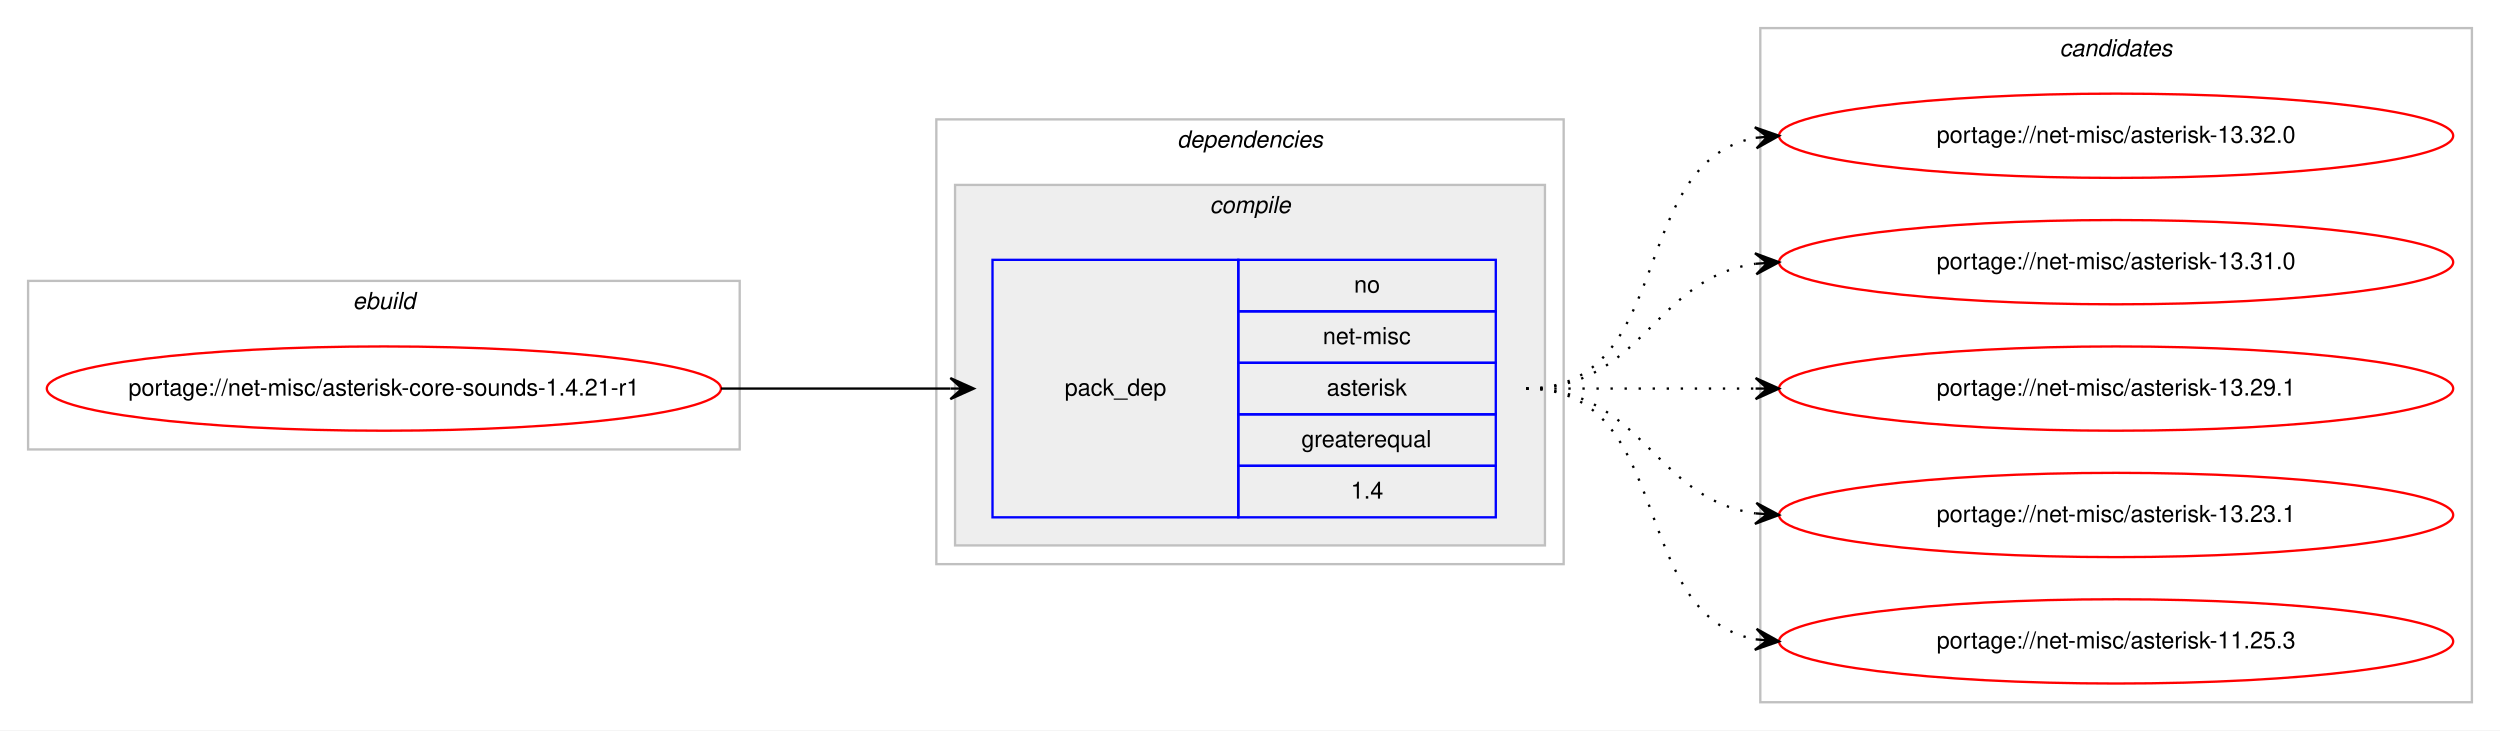
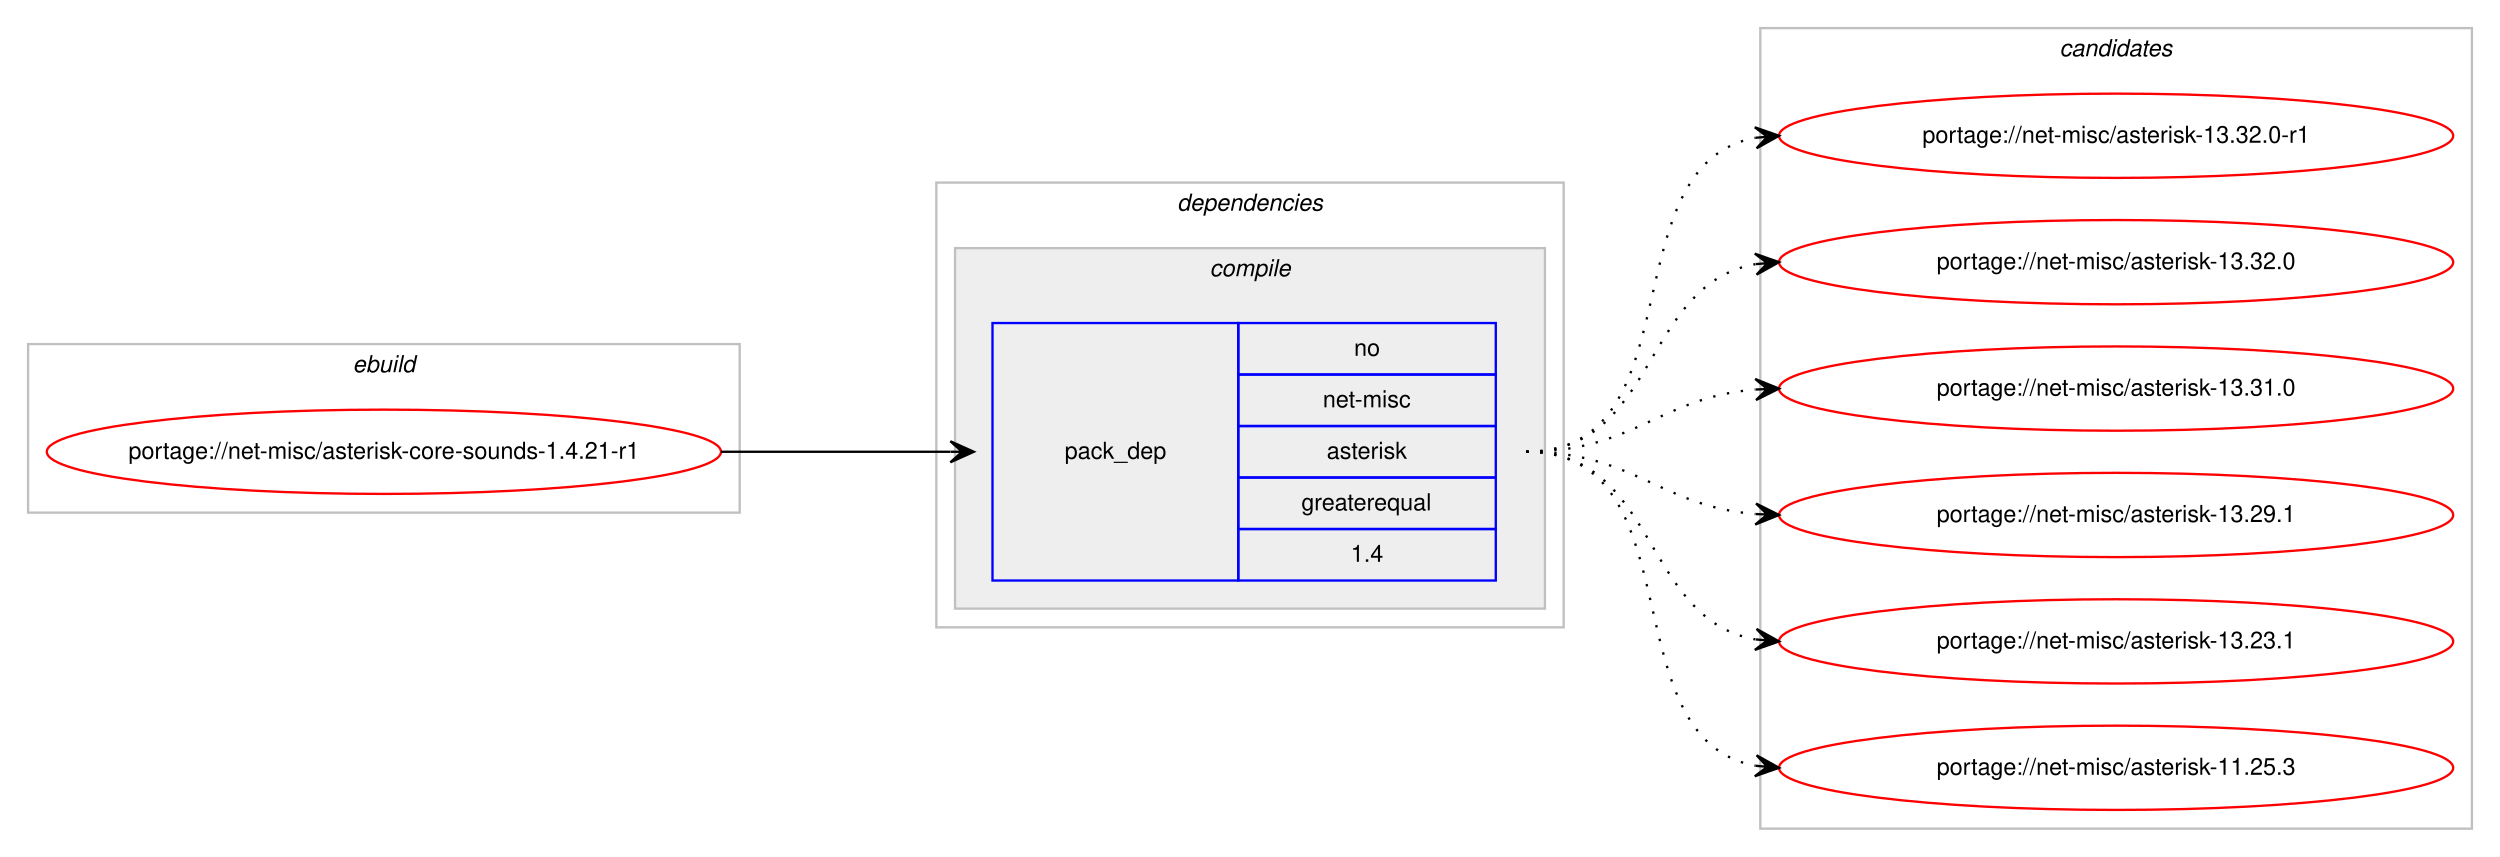
- <svg xmlns="http://www.w3.org/2000/svg" xmlns:xlink="http://www.w3.org/1999/xlink" width="1068pt" height="312pt" viewBox="0.00 0.00 1068.00 312.00">
-   <g id="graph0" class="graph" transform="scale(1 1) rotate(0) translate(4 308)">
-     <polygon fill="#ffffff" stroke="transparent" points="-4,4 -4,-308 1064,-308 1064,4 -4,4" />
+ <svg xmlns="http://www.w3.org/2000/svg" xmlns:xlink="http://www.w3.org/1999/xlink" width="1068pt" height="366pt" viewBox="0.00 0.00 1068.00 366.00">
+   <g id="graph0" class="graph" transform="scale(1 1) rotate(0) translate(4 362)">
+     <polygon fill="#ffffff" stroke="transparent" points="-4,4 -4,-362 1064,-362 1064,4 -4,4" />
    <g id="clust1" class="cluster">
-       <polygon fill="none" stroke="#c0c0c0" points="8,-116 8,-188 312,-188 312,-116 8,-116" />
-       <text text-anchor="start" x="146.663" y="-176" font-family="Helvetica,sans-Serif" font-style="italic" font-size="10.00" fill="#000000">ebuild</text>
+       <polygon fill="none" stroke="#c0c0c0" points="8,-143 8,-215 312,-215 312,-143 8,-143" />
+       <text text-anchor="start" x="146.663" y="-203" font-family="Helvetica,sans-Serif" font-style="italic" font-size="10.00" fill="#000000">ebuild</text>
    </g>
    <g id="clust2" class="cluster">
-       <polygon fill="none" stroke="#c0c0c0" points="396,-67 396,-257 664,-257 664,-67 396,-67" />
-       <text text-anchor="start" x="498.875" y="-245" font-family="Helvetica,sans-Serif" font-style="italic" font-size="10.00" fill="#000000">dependencies</text>
+       <polygon fill="none" stroke="#c0c0c0" points="396,-94 396,-284 664,-284 664,-94 396,-94" />
+       <text text-anchor="start" x="498.875" y="-272" font-family="Helvetica,sans-Serif" font-style="italic" font-size="10.00" fill="#000000">dependencies</text>
    </g>
    <g id="clust3" class="cluster">
-       <polygon fill="#eeeeee" stroke="#c0c0c0" points="404,-75 404,-229 656,-229 656,-75 404,-75" />
-       <text text-anchor="start" x="512.778" y="-217" font-family="Helvetica,sans-Serif" font-style="italic" font-size="10.00" fill="#000000">compile</text>
+       <polygon fill="#eeeeee" stroke="#c0c0c0" points="404,-102 404,-256 656,-256 656,-102 404,-102" />
+       <text text-anchor="start" x="512.778" y="-244" font-family="Helvetica,sans-Serif" font-style="italic" font-size="10.00" fill="#000000">compile</text>
    </g>
    <g id="clust7" class="cluster">
-       <polygon fill="none" stroke="#c0c0c0" points="748,-8 748,-296 1052,-296 1052,-8 748,-8" />
-       <text text-anchor="start" x="875.824" y="-284" font-family="Helvetica,sans-Serif" font-style="italic" font-size="10.00" fill="#000000">candidates</text>
+       <polygon fill="none" stroke="#c0c0c0" points="748,-8 748,-350 1052,-350 1052,-8 748,-8" />
+       <text text-anchor="start" x="875.824" y="-338" font-family="Helvetica,sans-Serif" font-style="italic" font-size="10.00" fill="#000000">candidates</text>
    </g>
    <g id="node1" class="node">
      <g id="a_node1">
        <a xlink:href="../net-misc/asterisk-core-sounds-1.4.21-r1.svg" xlink:title="portage://net-misc/asterisk-core-sounds-1.4.21-r1">
-           <ellipse fill="none" stroke="#ff0000" cx="160" cy="-142" rx="144" ry="18" />
-           <text text-anchor="middle" x="160" y="-139" font-family="Helvetica,sans-Serif" font-size="10.00" fill="#000000">portage://net-misc/asterisk-core-sounds-1.4.21-r1</text>
+           <ellipse fill="none" stroke="#ff0000" cx="160" cy="-169" rx="144" ry="18" />
+           <text text-anchor="middle" x="160" y="-166" font-family="Helvetica,sans-Serif" font-size="10.00" fill="#000000">portage://net-misc/asterisk-core-sounds-1.4.21-r1</text>
        </a>
      </g>
    </g>
    <g id="node2" class="node">
-       <polygon fill="none" stroke="#0000ff" points="420,-87 420,-197 525,-197 525,-87 420,-87" />
-       <text text-anchor="start" x="450.823" y="-139" font-family="Helvetica,sans-Serif" font-size="10.00" fill="#000000">pack_dep</text>
-       <polygon fill="none" stroke="#0000ff" points="525,-175 525,-197 635,-197 635,-175 525,-175" />
-       <text text-anchor="start" x="574.441" y="-183" font-family="Helvetica,sans-Serif" font-size="10.00" fill="#000000">no</text>
-       <polygon fill="none" stroke="#0000ff" points="525,-153 525,-175 635,-175 635,-153 525,-153" />
-       <text text-anchor="start" x="561.113" y="-161" font-family="Helvetica,sans-Serif" font-size="10.00" fill="#000000">net-misc</text>
-       <polygon fill="none" stroke="#0000ff" points="525,-131 525,-153 635,-153 635,-131 525,-131" />
-       <text text-anchor="start" x="562.778" y="-139" font-family="Helvetica,sans-Serif" font-size="10.00" fill="#000000">asterisk</text>
-       <polygon fill="none" stroke="#0000ff" points="525,-109 525,-131 635,-131 635,-109 525,-109" />
-       <text text-anchor="start" x="551.936" y="-117" font-family="Helvetica,sans-Serif" font-size="10.00" fill="#000000">greaterequal</text>
-       <polygon fill="none" stroke="#0000ff" points="525,-87 525,-109 635,-109 635,-87 525,-87" />
-       <text text-anchor="start" x="573.052" y="-95" font-family="Helvetica,sans-Serif" font-size="10.00" fill="#000000">1.4</text>
+       <polygon fill="none" stroke="#0000ff" points="420,-114 420,-224 525,-224 525,-114 420,-114" />
+       <text text-anchor="start" x="450.823" y="-166" font-family="Helvetica,sans-Serif" font-size="10.00" fill="#000000">pack_dep</text>
+       <polygon fill="none" stroke="#0000ff" points="525,-202 525,-224 635,-224 635,-202 525,-202" />
+       <text text-anchor="start" x="574.441" y="-210" font-family="Helvetica,sans-Serif" font-size="10.00" fill="#000000">no</text>
+       <polygon fill="none" stroke="#0000ff" points="525,-180 525,-202 635,-202 635,-180 525,-180" />
+       <text text-anchor="start" x="561.113" y="-188" font-family="Helvetica,sans-Serif" font-size="10.00" fill="#000000">net-misc</text>
+       <polygon fill="none" stroke="#0000ff" points="525,-158 525,-180 635,-180 635,-158 525,-158" />
+       <text text-anchor="start" x="562.778" y="-166" font-family="Helvetica,sans-Serif" font-size="10.00" fill="#000000">asterisk</text>
+       <polygon fill="none" stroke="#0000ff" points="525,-136 525,-158 635,-158 635,-136 525,-136" />
+       <text text-anchor="start" x="551.936" y="-144" font-family="Helvetica,sans-Serif" font-size="10.00" fill="#000000">greaterequal</text>
+       <polygon fill="none" stroke="#0000ff" points="525,-114 525,-136 635,-136 635,-114 525,-114" />
+       <text text-anchor="start" x="573.052" y="-122" font-family="Helvetica,sans-Serif" font-size="10.00" fill="#000000">1.4</text>
    </g>
    <g id="edge1" class="edge">
-       <path fill="none" stroke="#000000" d="M304,-142C348.438,-142 362.02,-142 401.878,-142" />
-       <polygon fill="#000000" stroke="#000000" points="412,-142 402,-146.5 407,-142 402,-142 402,-142 402,-142 407,-142 402,-137.5 412,-142 412,-142" />
+       <path fill="none" stroke="#000000" d="M304,-169C348.438,-169 362.02,-169 401.878,-169" />
+       <polygon fill="#000000" stroke="#000000" points="412,-169 402,-173.5 407,-169 402,-169 402,-169 402,-169 407,-169 402,-164.5 412,-169 412,-169" />
    </g>
    <g id="node3" class="node">
      <g id="a_node3">
+         <a xlink:href="../net-misc/asterisk-13.32.0-r1.svg" xlink:title="portage://net-misc/asterisk-13.32.0-r1">
+           <ellipse fill="none" stroke="#ff0000" cx="900" cy="-304" rx="144" ry="18" />
+           <text text-anchor="middle" x="900" y="-301" font-family="Helvetica,sans-Serif" font-size="10.00" fill="#000000">portage://net-misc/asterisk-13.32.0-r1</text>
+         </a>
+       </g>
+     </g>
+     <g id="edge2" class="edge">
+       <path fill="none" stroke="#000000" stroke-dasharray="1,5" d="M648,-169C721.236,-169 683.175,-291.64 745.977,-303.138" />
+       <polygon fill="#000000" stroke="#000000" points="756,-304 745.651,-307.626 751.018,-303.572 746.037,-303.143 746.037,-303.143 746.037,-303.143 751.018,-303.572 746.423,-298.659 756,-304 756,-304" />
+     </g>
+     <g id="node4" class="node">
+       <g id="a_node4">
        <a xlink:href="../net-misc/asterisk-13.32.0.svg" xlink:title="portage://net-misc/asterisk-13.32.0">
          <ellipse fill="none" stroke="#ff0000" cx="900" cy="-250" rx="144" ry="18" />
          <text text-anchor="middle" x="900" y="-247" font-family="Helvetica,sans-Serif" font-size="10.00" fill="#000000">portage://net-misc/asterisk-13.32.0</text>
        </a>
      </g>
    </g>
-     <g id="edge2" class="edge">
-       <path fill="none" stroke="#000000" stroke-dasharray="1,5" d="M648,-142C712.303,-142 690.78,-238.91 746.031,-249.131" />
-       <polygon fill="#000000" stroke="#000000" points="756,-250 745.647,-253.614 751.019,-249.566 746.038,-249.131 746.038,-249.131 746.038,-249.131 751.019,-249.566 746.429,-244.648 756,-250 756,-250" />
+     <g id="edge3" class="edge">
+       <path fill="none" stroke="#000000" stroke-dasharray="1,5" d="M648,-169C704.367,-169 697.189,-240.488 745.861,-249.145" />
+       <polygon fill="#000000" stroke="#000000" points="756,-250 745.657,-253.644 751.018,-249.58 746.035,-249.16 746.035,-249.16 746.035,-249.16 751.018,-249.58 746.413,-244.676 756,-250 756,-250" />
    </g>
-     <g id="node4" class="node">
-       <g id="a_node4">
+     <g id="node5" class="node">
+       <g id="a_node5">
        <a xlink:href="../net-misc/asterisk-13.31.0.svg" xlink:title="portage://net-misc/asterisk-13.31.0">
          <ellipse fill="none" stroke="#ff0000" cx="900" cy="-196" rx="144" ry="18" />
          <text text-anchor="middle" x="900" y="-193" font-family="Helvetica,sans-Serif" font-size="10.00" fill="#000000">portage://net-misc/asterisk-13.31.0</text>
        </a>
      </g>
    </g>
-     <g id="edge3" class="edge">
-       <path fill="none" stroke="#000000" stroke-dasharray="1,5" d="M648,-142C698.102,-142 702.012,-189.066 745.979,-195.317" />
-       <polygon fill="#000000" stroke="#000000" points="756,-196 745.717,-199.81 751.012,-195.66 746.023,-195.32 746.023,-195.32 746.023,-195.32 751.012,-195.66 746.329,-190.831 756,-196 756,-196" />
+     <g id="edge4" class="edge">
+       <path fill="none" stroke="#000000" stroke-dasharray="1,5" d="M648,-169C693.902,-169 705.004,-192.239 745.876,-195.597" />
+       <polygon fill="#000000" stroke="#000000" points="756,-196 745.829,-200.099 751.004,-195.801 746.008,-195.602 746.008,-195.602 746.008,-195.602 751.004,-195.801 746.187,-191.106 756,-196 756,-196" />
    </g>
-     <g id="node5" class="node">
-       <g id="a_node5">
+     <g id="node6" class="node">
+       <g id="a_node6">
        <a xlink:href="../net-misc/asterisk-13.29.1.svg" xlink:title="portage://net-misc/asterisk-13.29.1">
          <ellipse fill="none" stroke="#ff0000" cx="900" cy="-142" rx="144" ry="18" />
          <text text-anchor="middle" x="900" y="-139" font-family="Helvetica,sans-Serif" font-size="10.00" fill="#000000">portage://net-misc/asterisk-13.29.1</text>
        </a>
      </g>
    </g>
-     <g id="edge4" class="edge">
-       <path fill="none" stroke="#000000" stroke-dasharray="1,5" d="M648,-142C692.438,-142 706.02,-142 745.878,-142" />
-       <polygon fill="#000000" stroke="#000000" points="756,-142 746,-146.5 751,-142 746,-142 746,-142 746,-142 751,-142 746,-137.5 756,-142 756,-142" />
+     <g id="edge5" class="edge">
+       <path fill="none" stroke="#000000" stroke-dasharray="1,5" d="M648,-169C693.902,-169 705.004,-145.761 745.876,-142.403" />
+       <polygon fill="#000000" stroke="#000000" points="756,-142 746.187,-146.894 751.004,-142.199 746.008,-142.398 746.008,-142.398 746.008,-142.398 751.004,-142.199 745.829,-137.901 756,-142 756,-142" />
    </g>
-     <g id="node6" class="node">
-       <g id="a_node6">
+     <g id="node7" class="node">
+       <g id="a_node7">
        <a xlink:href="../net-misc/asterisk-13.23.1.svg" xlink:title="portage://net-misc/asterisk-13.23.1">
          <ellipse fill="none" stroke="#ff0000" cx="900" cy="-88" rx="144" ry="18" />
          <text text-anchor="middle" x="900" y="-85" font-family="Helvetica,sans-Serif" font-size="10.00" fill="#000000">portage://net-misc/asterisk-13.23.1</text>
        </a>
      </g>
    </g>
-     <g id="edge5" class="edge">
-       <path fill="none" stroke="#000000" stroke-dasharray="1,5" d="M648,-142C698.102,-142 702.012,-94.934 745.979,-88.683" />
-       <polygon fill="#000000" stroke="#000000" points="756,-88 746.329,-93.169 751.012,-88.34 746.023,-88.68 746.023,-88.68 746.023,-88.68 751.012,-88.34 745.717,-84.19 756,-88 756,-88" />
+     <g id="edge6" class="edge">
+       <path fill="none" stroke="#000000" stroke-dasharray="1,5" d="M648,-169C704.367,-169 697.189,-97.512 745.861,-88.855" />
+       <polygon fill="#000000" stroke="#000000" points="756,-88 746.413,-93.324 751.018,-88.42 746.035,-88.84 746.035,-88.84 746.035,-88.84 751.018,-88.42 745.657,-84.356 756,-88 756,-88" />
    </g>
-     <g id="node7" class="node">
-       <g id="a_node7">
+     <g id="node8" class="node">
+       <g id="a_node8">
        <a xlink:href="../net-misc/asterisk-11.25.3.svg" xlink:title="portage://net-misc/asterisk-11.25.3">
          <ellipse fill="none" stroke="#ff0000" cx="900" cy="-34" rx="144" ry="18" />
          <text text-anchor="middle" x="900" y="-31" font-family="Helvetica,sans-Serif" font-size="10.00" fill="#000000">portage://net-misc/asterisk-11.25.3</text>
        </a>
      </g>
    </g>
-     <g id="edge6" class="edge">
-       <path fill="none" stroke="#000000" stroke-dasharray="1,5" d="M648,-142C712.303,-142 690.78,-45.09 746.031,-34.869" />
-       <polygon fill="#000000" stroke="#000000" points="756,-34 746.429,-39.352 751.019,-34.434 746.038,-34.869 746.038,-34.869 746.038,-34.869 751.019,-34.434 745.647,-30.386 756,-34 756,-34" />
+     <g id="edge7" class="edge">
+       <path fill="none" stroke="#000000" stroke-dasharray="1,5" d="M648,-169C721.236,-169 683.175,-46.36 745.977,-34.862" />
+       <polygon fill="#000000" stroke="#000000" points="756,-34 746.423,-39.34 751.018,-34.428 746.037,-34.857 746.037,-34.857 746.037,-34.857 751.018,-34.428 745.651,-30.374 756,-34 756,-34" />
    </g>
  </g>
</svg>
